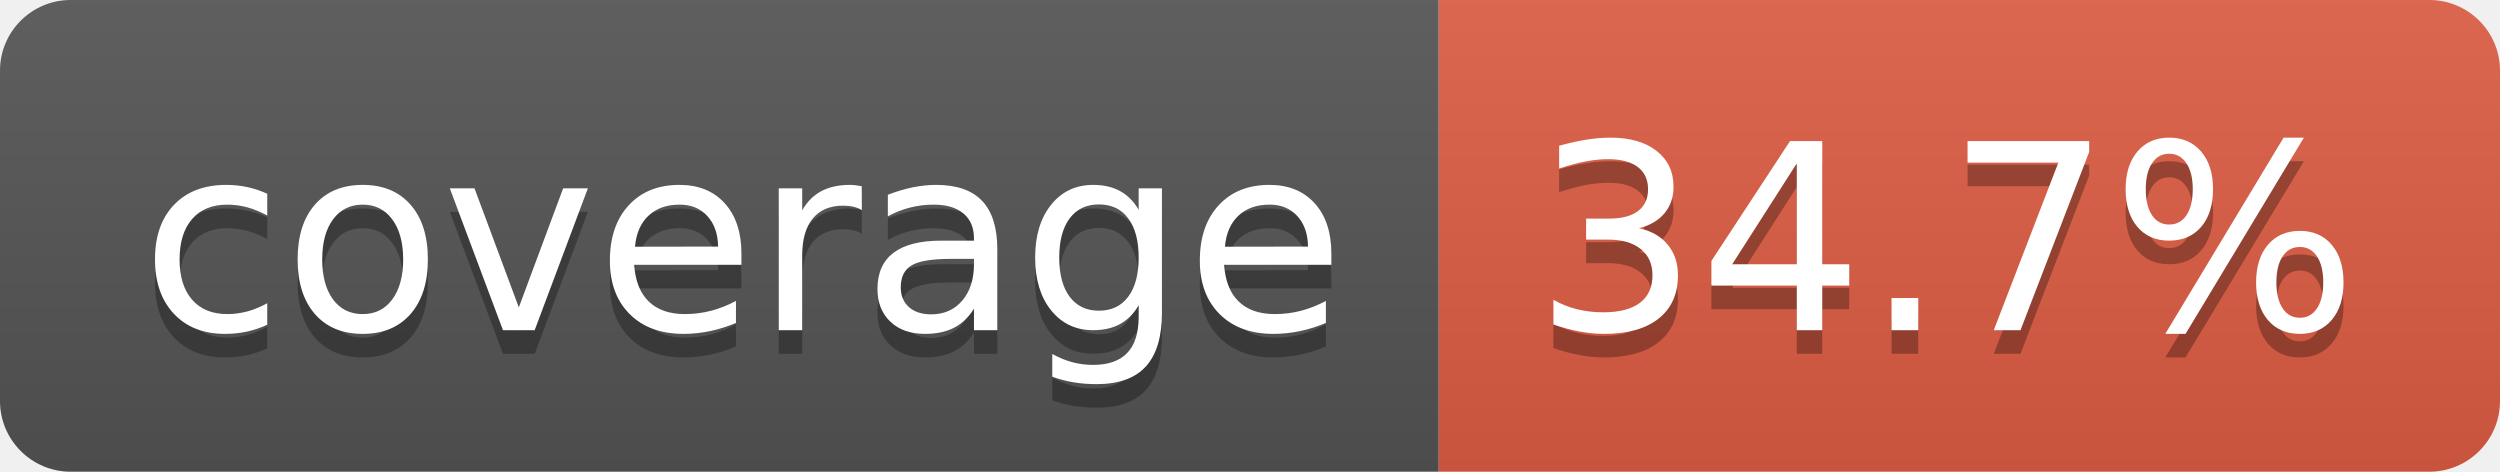
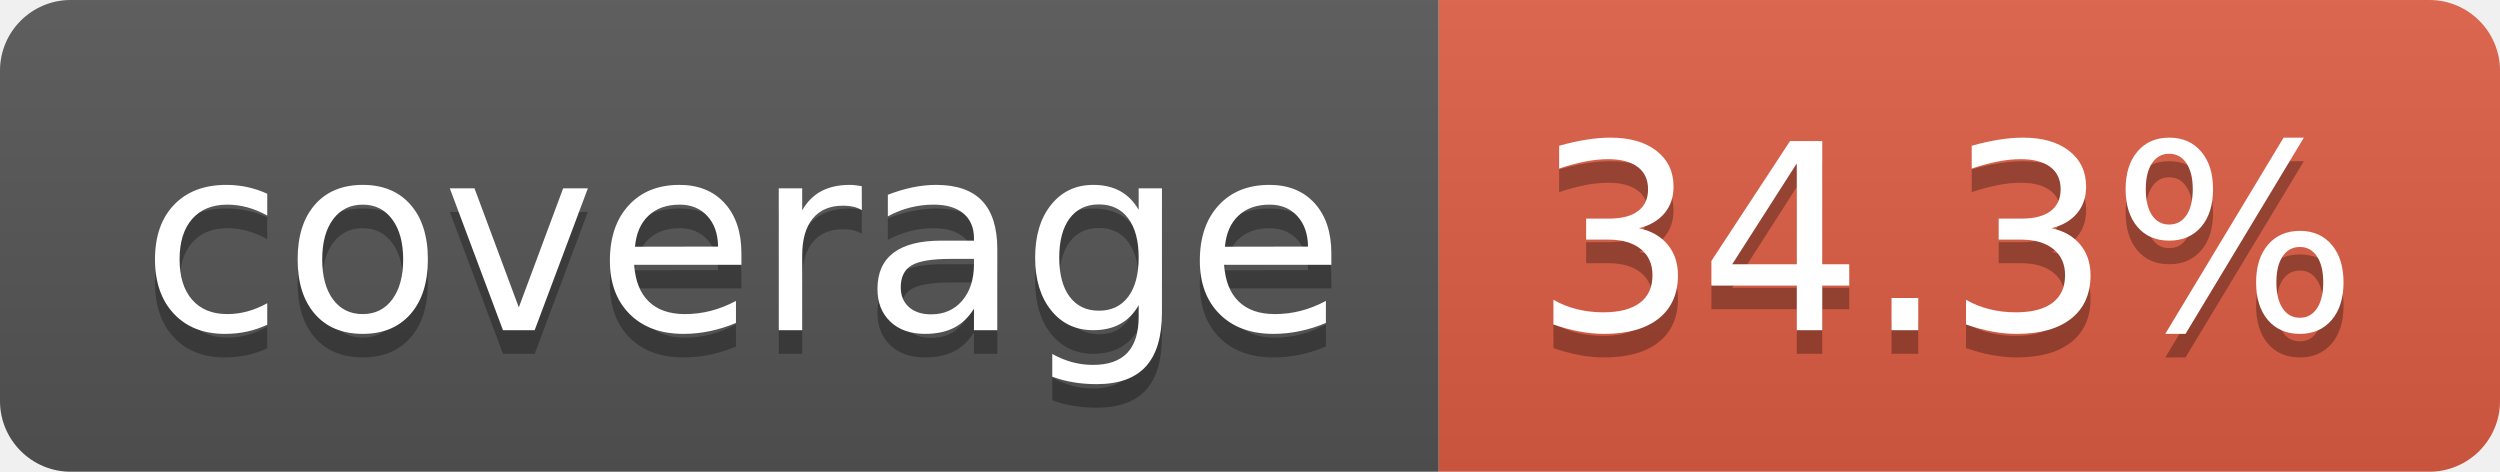
- <svg xmlns="http://www.w3.org/2000/svg" width="106" height="20" role="img" aria-label="coverage: 34.7%">
+ <svg xmlns="http://www.w3.org/2000/svg" width="106" height="20" role="img" aria-label="coverage: 34.3%">
  <linearGradient id="s" x2="0" y2="100%">
    <stop offset="0" stop-color="#bbb" stop-opacity=".1" />
    <stop offset="1" stop-opacity=".1" />
  </linearGradient>
  <clipPath id="r">
    <rect width="106" height="20" rx="3" fill="#fff" />
  </clipPath>
  <g clip-path="url(#r)">
    <rect width="61" height="20" fill="#555" />
    <rect x="61" width="45" height="20" fill="#e05d44" />
    <rect width="106" height="20" fill="url(#s)" />
  </g>
  <g fill="#fff" text-anchor="middle" font-family="Verdana,Geneva,DejaVu Sans,sans-serif" text-rendering="geometricPrecision" font-size="110">
    <text aria-hidden="true" x="315" y="150" fill="#010101" fill-opacity=".3" transform="scale(.1)" textLength="510">coverage</text>
    <text x="315" y="140" transform="scale(.1)" fill="#fff" textLength="510">coverage</text>
-     <text aria-hidden="true" x="825" y="150" fill="#010101" fill-opacity=".3" transform="scale(.1)" textLength="350">34.7%</text>
-     <text x="825" y="140" transform="scale(.1)" fill="#fff" textLength="350">34.7%</text>
+     <text aria-hidden="true" x="825" y="150" fill="#010101" fill-opacity=".3" transform="scale(.1)" textLength="350">34.3%</text>
+     <text x="825" y="140" transform="scale(.1)" fill="#fff" textLength="350">34.3%</text>
  </g>
</svg>
